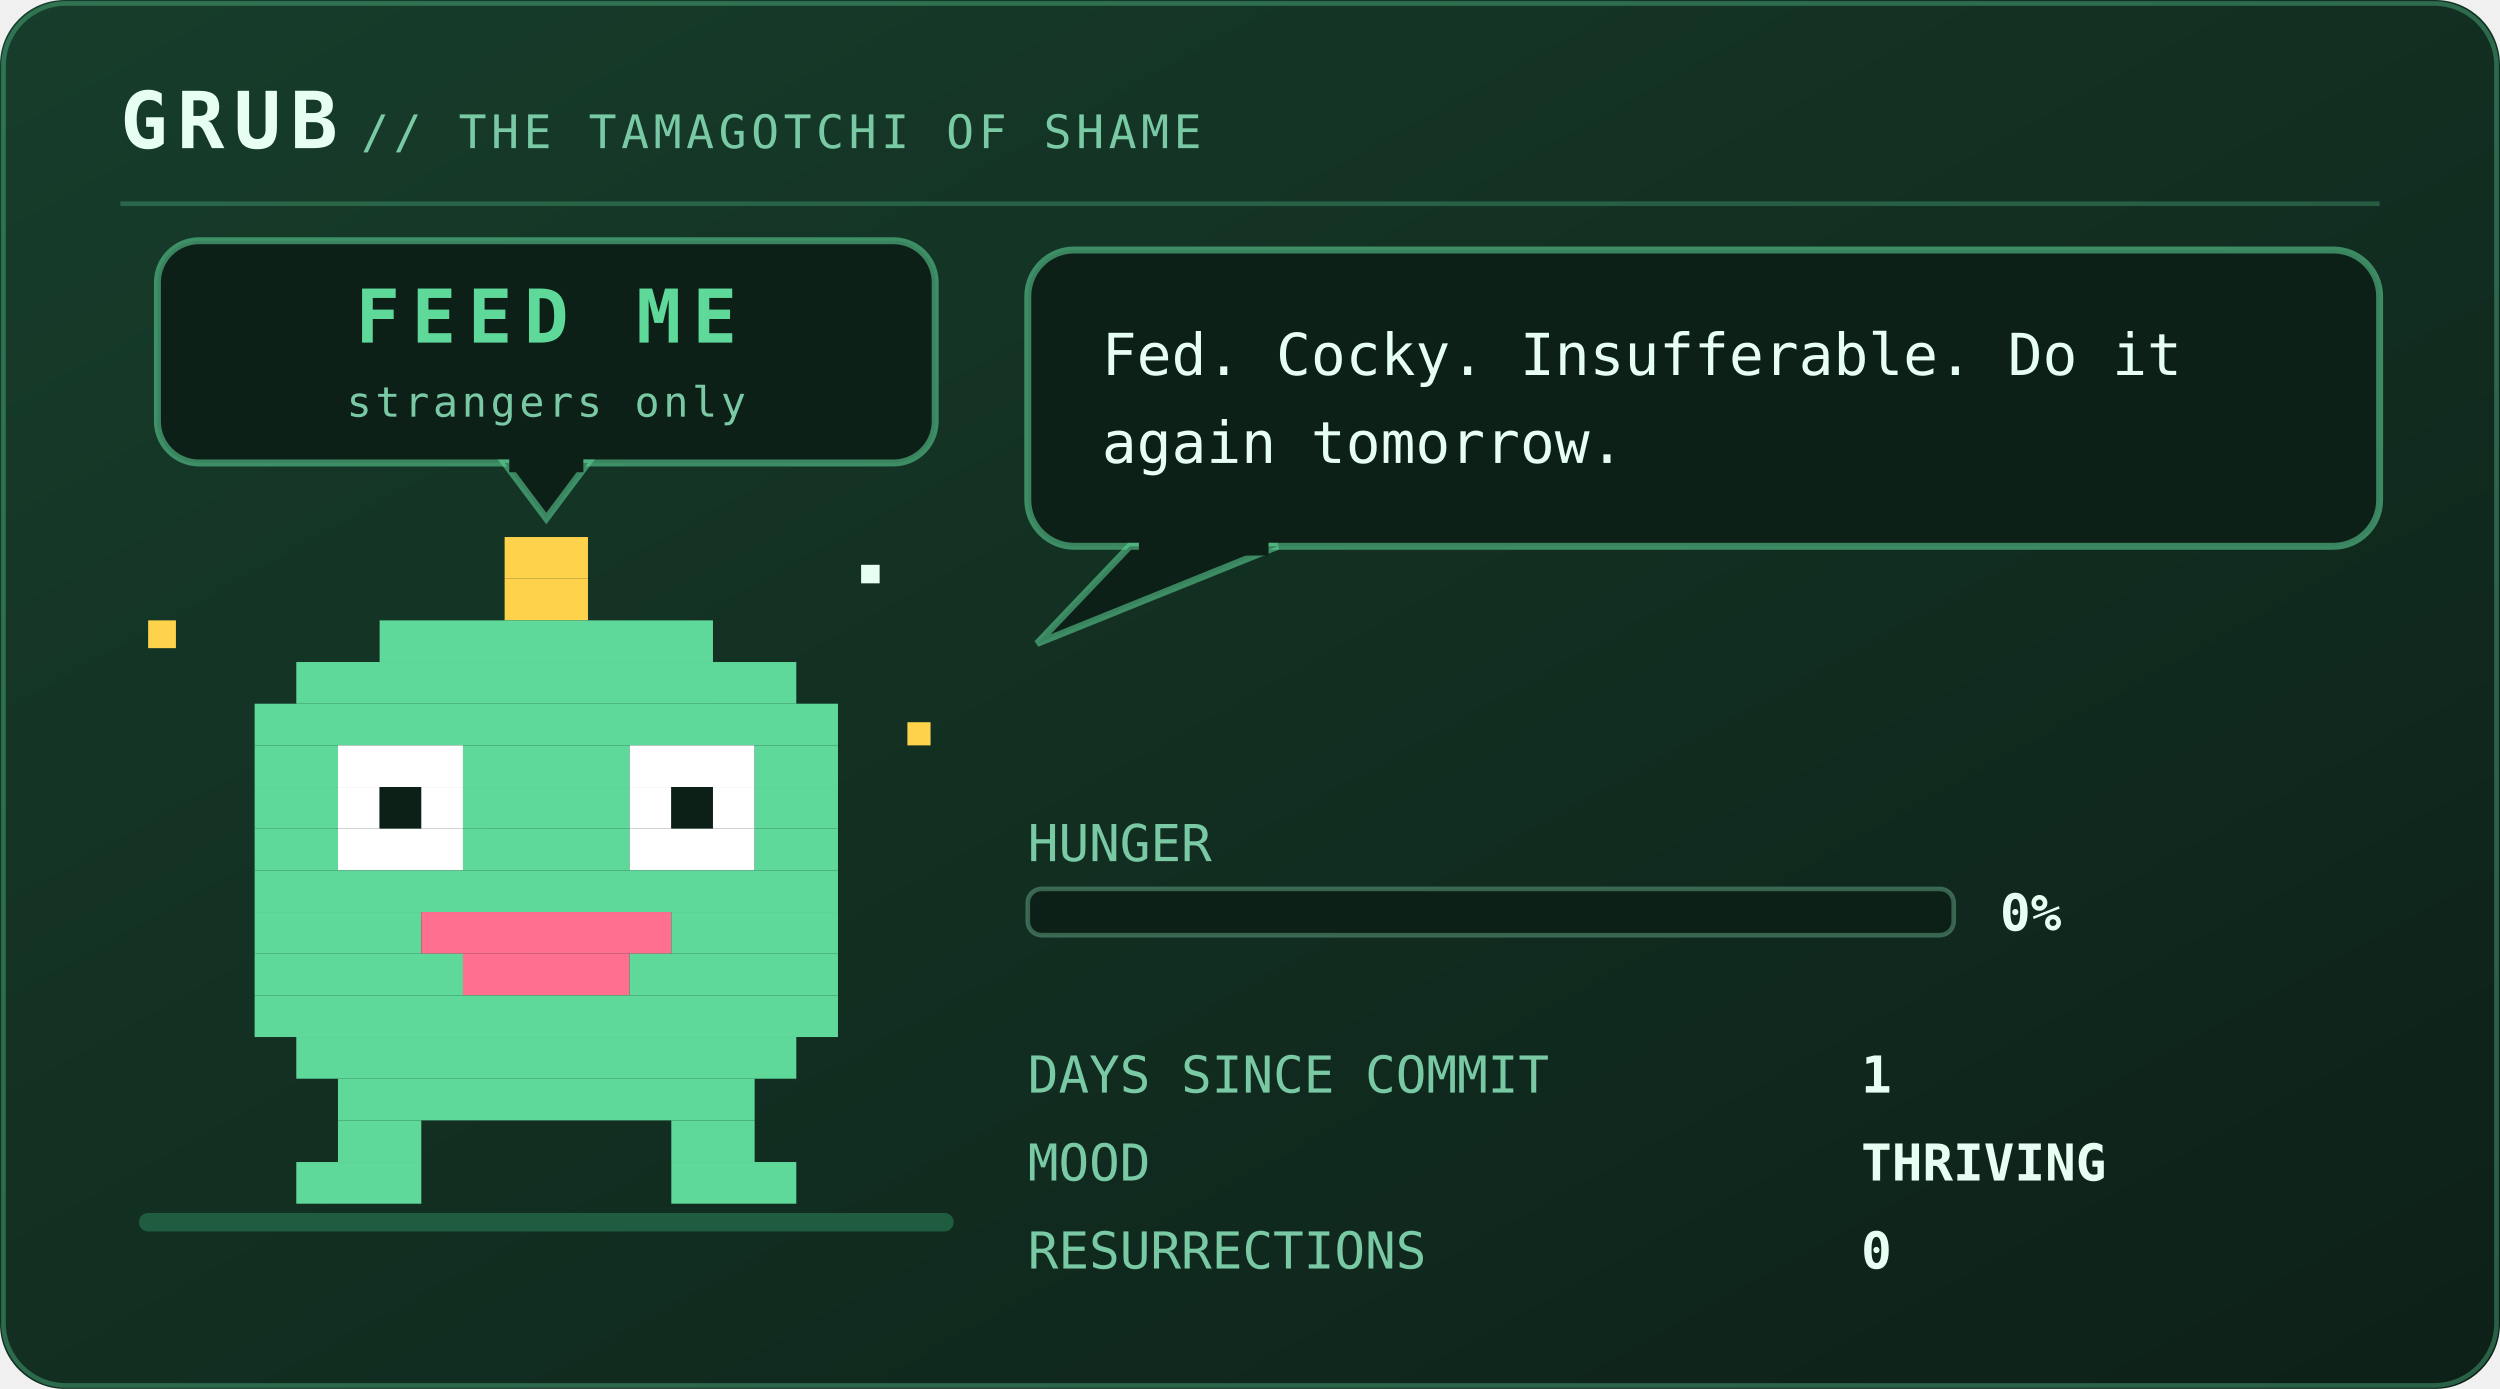
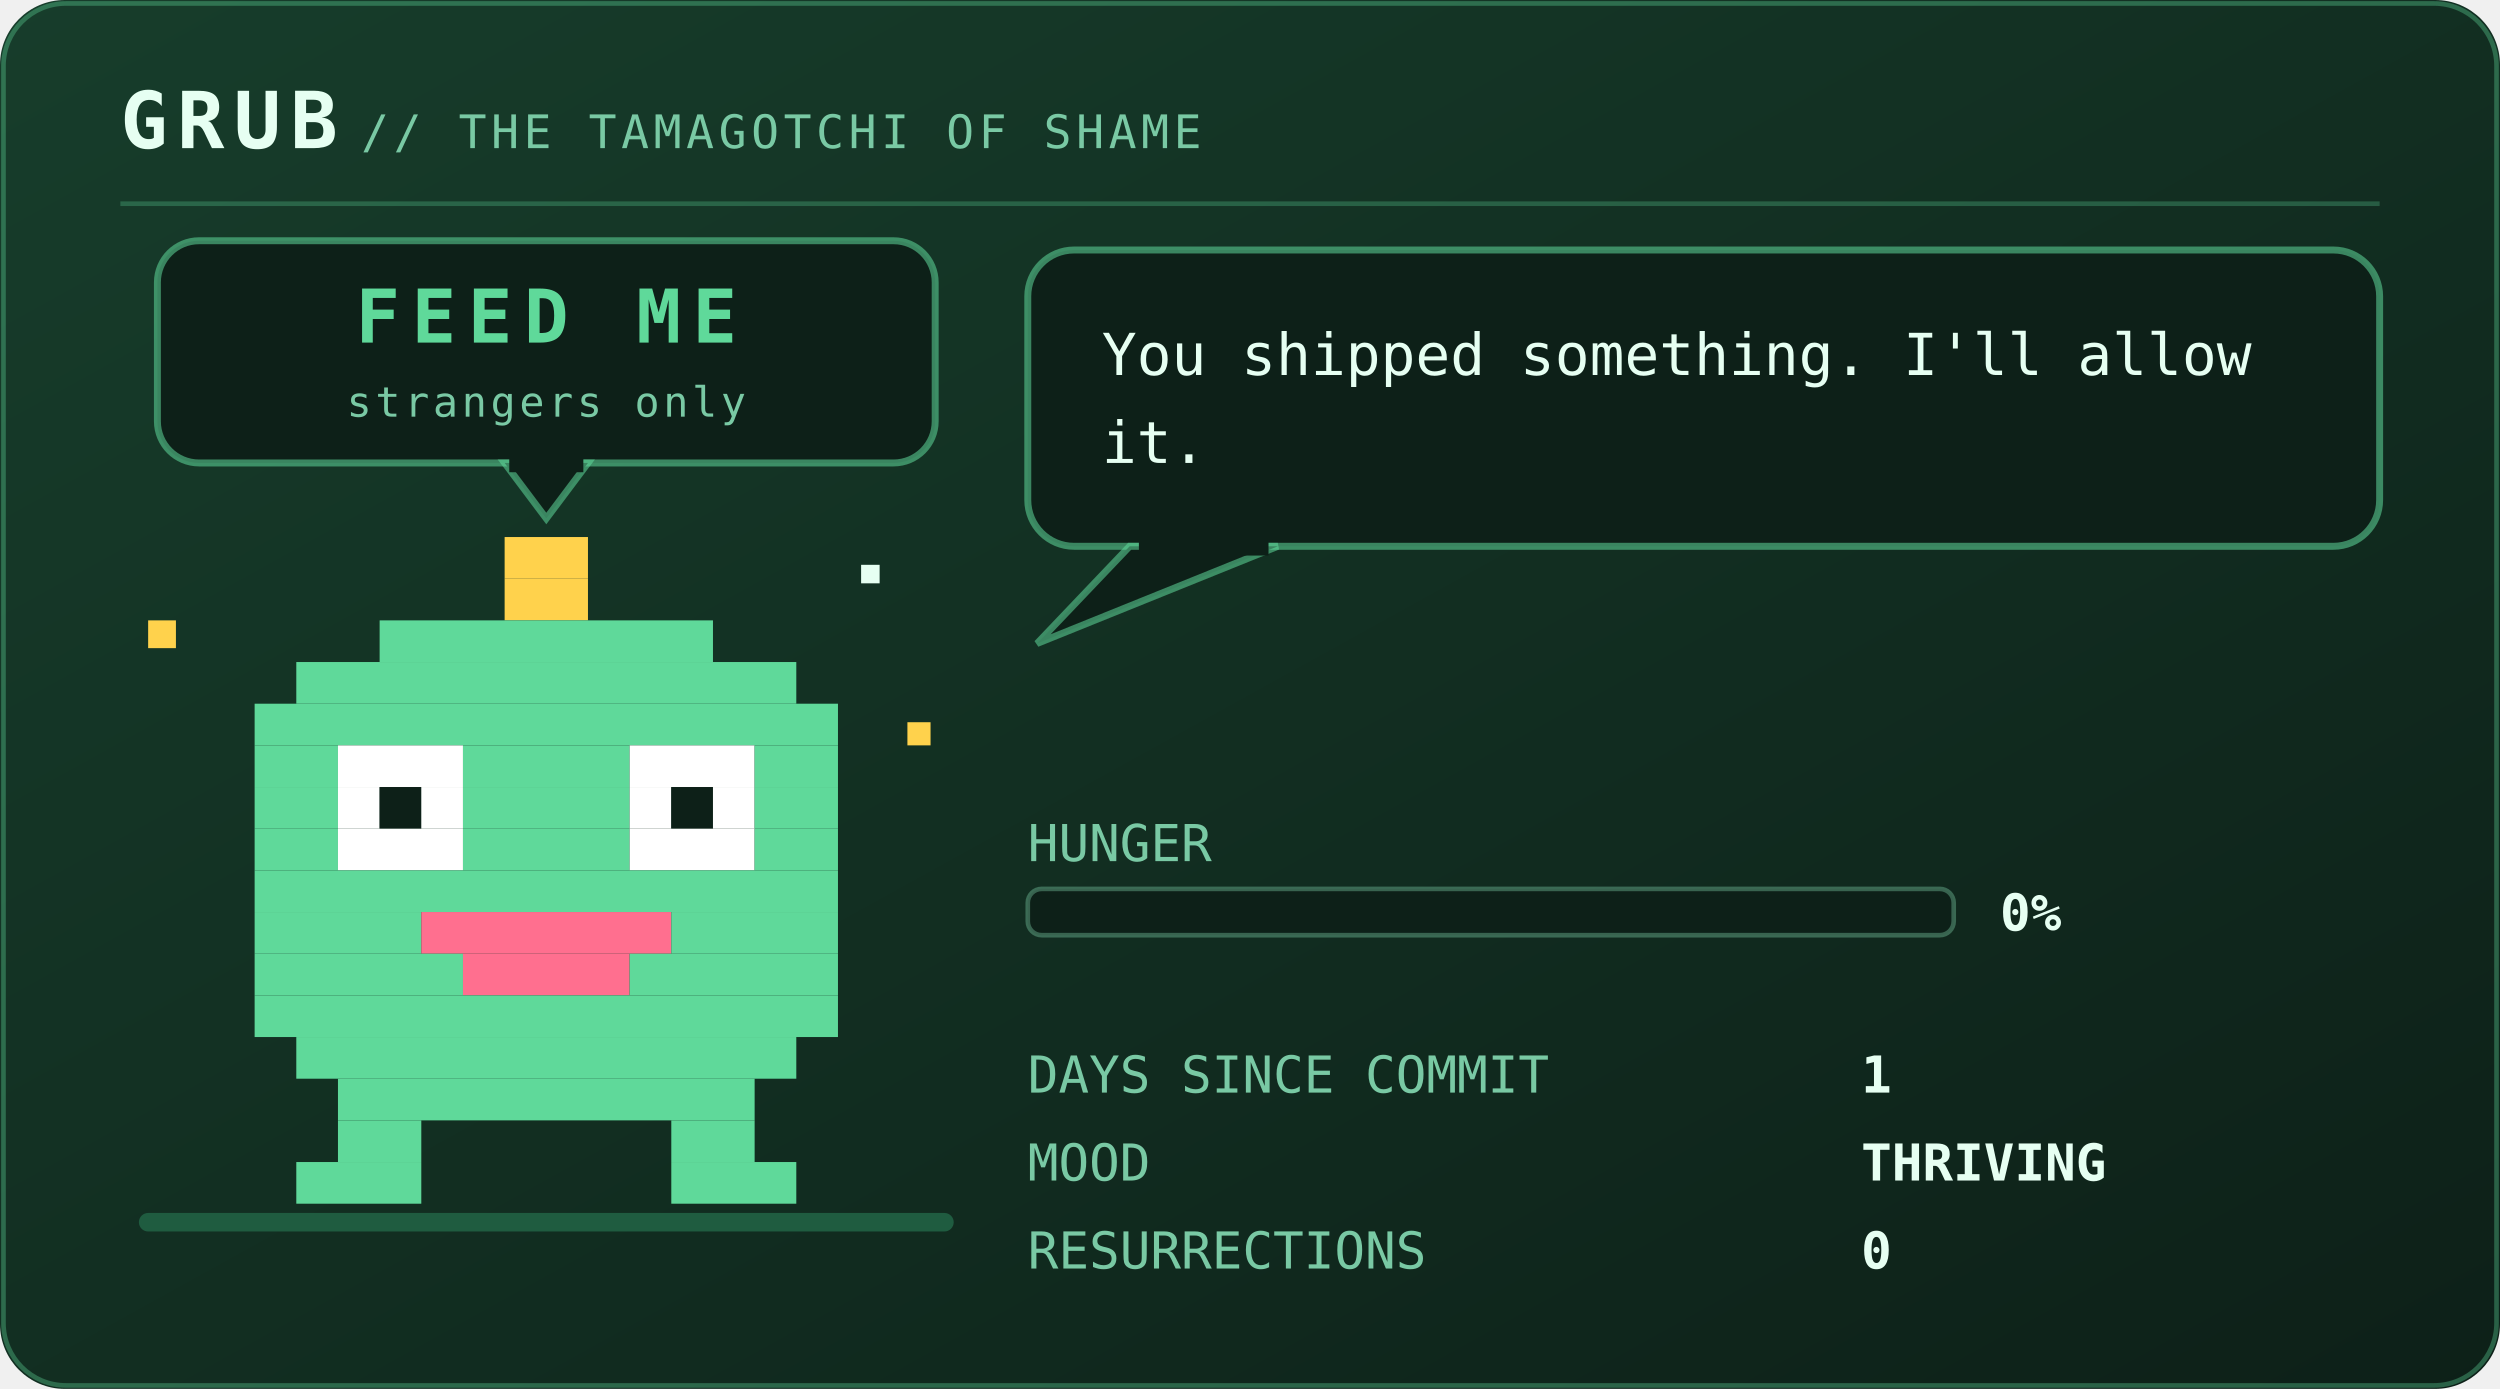
<svg xmlns="http://www.w3.org/2000/svg" viewBox="0 0 540 300" width="540" height="300" role="img" aria-labelledby="pett petd">
  <defs>
    <linearGradient id="petbg" x1="0" y1="0" x2="1" y2="1">
      <stop offset="0" stop-color="#173d2b" />
      <stop offset="1" stop-color="#0d2018" />
    </linearGradient>
  </defs>
  <style>
    .mono{font-family:ui-monospace,SFMono-Regular,Menlo,Consolas,"DejaVu Sans Mono",monospace}
    .brand{font-size:17px;font-weight:700;letter-spacing:2px;fill:#e6fff2}
    .sub{font-size:10px;letter-spacing:1px;fill:#79c9a4}
    .say{font-size:12.5px;fill:#e6fff2}
    .stat{font-size:11px;fill:#79c9a4}
    .val{font-size:11px;fill:#e6fff2;font-weight:700}
    .call{font-size:16px;font-weight:700;letter-spacing:2.5px;fill:#5fd99a}
    .callsub{font-size:9px;letter-spacing:0.8px;fill:#79c9a4}
    .who{font-weight:700;fill:#5fd99a}
    .lid{opacity:0;animation:blink 5.4s steps(1) infinite}
    .bubble{animation:breathe 3.2s ease-in-out infinite}
    .meter{animation:meterpulse 2.6s ease-in-out infinite}
    
    .spark{animation:twinkle 1.9s ease-in-out infinite}
    
    
    .plea{animation:bob 2.1s ease-in-out infinite}
    .beat{animation:beat 2.1s ease-in-out infinite}
    @keyframes bob{0%,100%{transform:translateY(0)}50%{transform:translateY(-5px)}}
    @keyframes beat{0%,100%{opacity:1}50%{opacity:.25}}
    @keyframes blink{0%,93%{opacity:0}94%,97%{opacity:1}98%,100%{opacity:0}}
    @keyframes breathe{0%,100%{opacity:1}50%{opacity:.86}}
    @keyframes meterpulse{0%,100%{opacity:1}50%{opacity:.6}}
    @keyframes tear{0%,100%{opacity:0;transform:translateX(0)}12%{opacity:.55;transform:translateX(-4px)}18%{opacity:0}61%{opacity:.4;transform:translateX(5px)}67%{opacity:0}}
    @keyframes desat{0%,100%{filter:saturate(.35)}50%{filter:saturate(0) contrast(1.25)}}
    @keyframes twinkle{0%,100%{opacity:.25}50%{opacity:1}}
    @keyframes flash{0%{opacity:.8}100%{opacity:0}}
    @keyframes spin{to{transform:rotate(360deg)}}
</style>
  <rect width="540" height="300" rx="14" fill="url(#petbg)" />
  <rect x="0.75" y="0.75" width="538.5" height="298.5" rx="13.5" fill="none" stroke="#5fd99a" stroke-opacity="0.35" />
  <text class="mono brand" x="26" y="32">GRUB</text>
  <text class="mono sub" x="78" y="32">// THE TAMAGOTCHI OF SHAME</text>
  <line x1="26" y1="44" x2="514" y2="44" stroke="#5fd99a" stroke-opacity="0.28" />
  <rect x="30" y="262" width="176" height="4" rx="2" fill="#1f5c40" />
  <g class="plea">
    <rect x="34" y="52" width="168" height="48" rx="9" fill="#0d2018" stroke="#5fd99a" stroke-opacity="0.55" stroke-width="1.5" />
    <path d="M109 100 L127 100 L118 112 Z" fill="#0d2018" stroke="#5fd99a" stroke-opacity="0.55" stroke-width="1.5" />
    <rect x="110" y="98" width="16" height="4" fill="#0d2018" />
    <text class="mono call" x="118" y="74" text-anchor="middle" font-size="16.0">FEED ME</text>
    <text class="mono callsub beat" x="118" y="90" text-anchor="middle" font-size="9.0">strangers only</text>
  </g>
  <g transform="translate(46 116)">
    <g>
      <g>
        <g>
          <animateTransform attributeName="transform" type="translate" values="0 0; 0 -7; 0 0" keyTimes="0;0.5;1" dur="1.5s" repeatCount="indefinite" calcMode="spline" keySplines="0.4 0 0.2 1; 0.4 0 0.2 1" additive="sum" />
          <rect x="63" y="0" width="18" height="9" fill="#ffd24c" />
          <rect x="63" y="9" width="18" height="9" fill="#ffd24c" />
          <rect x="36" y="18" width="72" height="9" fill="#5fd99a" />
          <rect x="18" y="27" width="108" height="9" fill="#5fd99a" />
          <rect x="9" y="36" width="126" height="9" fill="#5fd99a" />
          <rect x="9" y="45" width="18" height="9" fill="#5fd99a" />
          <rect x="27" y="45" width="27" height="9" fill="#ffffff" />
          <rect x="54" y="45" width="36" height="9" fill="#5fd99a" />
          <rect x="90" y="45" width="27" height="9" fill="#ffffff" />
          <rect x="117" y="45" width="18" height="9" fill="#5fd99a" />
          <rect x="9" y="54" width="18" height="9" fill="#5fd99a" />
          <rect x="27" y="54" width="9" height="9" fill="#ffffff" />
          <rect x="36" y="54" width="9" height="9" fill="#0d2018" />
          <rect x="45" y="54" width="9" height="9" fill="#ffffff" />
          <rect x="54" y="54" width="36" height="9" fill="#5fd99a" />
          <rect x="90" y="54" width="9" height="9" fill="#ffffff" />
          <rect x="99" y="54" width="9" height="9" fill="#0d2018" />
          <rect x="108" y="54" width="9" height="9" fill="#ffffff" />
          <rect x="117" y="54" width="18" height="9" fill="#5fd99a" />
          <rect x="9" y="63" width="18" height="9" fill="#5fd99a" />
          <rect x="27" y="63" width="27" height="9" fill="#ffffff" />
          <rect x="54" y="63" width="36" height="9" fill="#5fd99a" />
          <rect x="90" y="63" width="27" height="9" fill="#ffffff" />
          <rect x="117" y="63" width="18" height="9" fill="#5fd99a" />
          <rect x="9" y="72" width="126" height="9" fill="#5fd99a" />
          <rect x="9" y="81" width="36" height="9" fill="#5fd99a" />
          <rect x="45" y="81" width="54" height="9" fill="#ff6f8f" />
          <rect x="99" y="81" width="36" height="9" fill="#5fd99a" />
          <rect x="9" y="90" width="45" height="9" fill="#5fd99a" />
          <rect x="54" y="90" width="36" height="9" fill="#ff6f8f" />
          <rect x="90" y="90" width="45" height="9" fill="#5fd99a" />
          <rect x="9" y="99" width="126" height="9" fill="#5fd99a" />
          <rect x="18" y="108" width="108" height="9" fill="#5fd99a" />
          <rect x="27" y="117" width="90" height="9" fill="#5fd99a" />
          <rect x="27" y="126" width="18" height="9" fill="#5fd99a" />
          <rect x="99" y="126" width="18" height="9" fill="#5fd99a" />
          <rect x="18" y="135" width="27" height="9" fill="#5fd99a" />
          <rect x="99" y="135" width="27" height="9" fill="#5fd99a" />
          <rect class="lid" x="27" y="45" width="27" height="27" fill="#5fd99a" />
          <rect class="lid" x="90" y="45" width="27" height="27" fill="#5fd99a" />
          <g class="spark">
            <rect x="-14" y="18" width="6" height="6" fill="#ffd24c" />
            <rect x="150" y="40" width="5" height="5" fill="#ffd24c" />
            <rect x="140" y="6" width="4" height="4" fill="#e6fff2" />
          </g>
        </g>
      </g>
    </g>
  </g>
  <g class="bubble">
    <rect x="222" y="54" width="292" height="64" rx="10" fill="#0d2018" stroke="#5fd99a" stroke-opacity="0.55" stroke-width="1.5" />
    <path d="M244 118 L224 139 L276 118 Z" fill="#0d2018" stroke="#5fd99a" stroke-opacity="0.55" stroke-width="1.5" />
    <rect x="246" y="116" width="28" height="4" fill="#0d2018" />
-     <text class="mono say" x="238" y="81">Fed. Cocky. Insufferable. Do it</text>
-     <text class="mono say" x="238" y="100">again tomorrow.</text>
+     <text class="mono say" x="238" y="81">You shipped something. I'll allow</text>
+     <text class="mono say" x="238" y="100">it.</text>
  </g>
  <text class="mono stat" x="222" y="186">HUNGER</text>
  <rect x="222" y="192" width="200" height="10" rx="3" fill="#0d2018" stroke="#79c9a4" stroke-opacity="0.4" />
  <text class="mono val" x="432" y="201">0%</text>
  <text class="mono stat" x="222" y="236">DAYS SINCE COMMIT</text>
  <text class="mono val" x="402" y="236">1</text>
  <text class="mono stat" x="222" y="255">MOOD</text>
  <text class="mono val" x="402" y="255">THRIVING</text>
  <text class="mono stat" x="222" y="274">RESURRECTIONS</text>
  <text class="mono val" x="402" y="274">0</text>
</svg>
